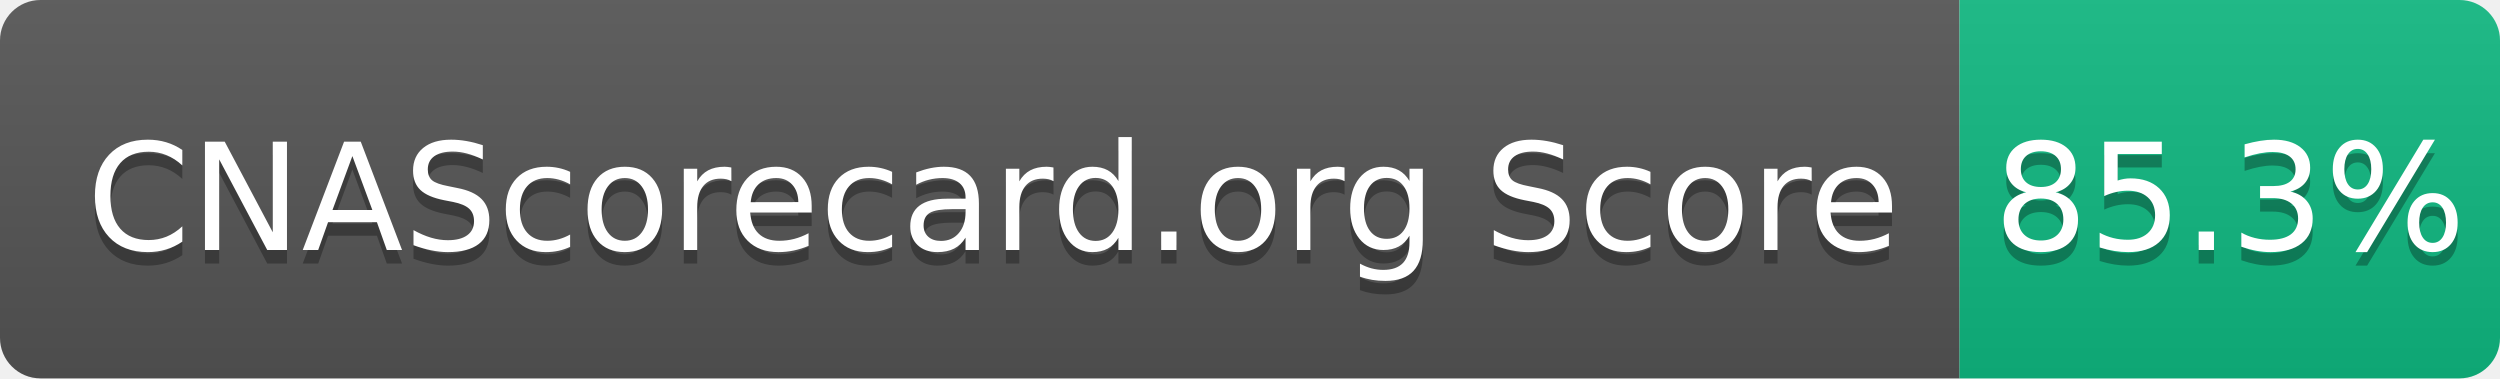
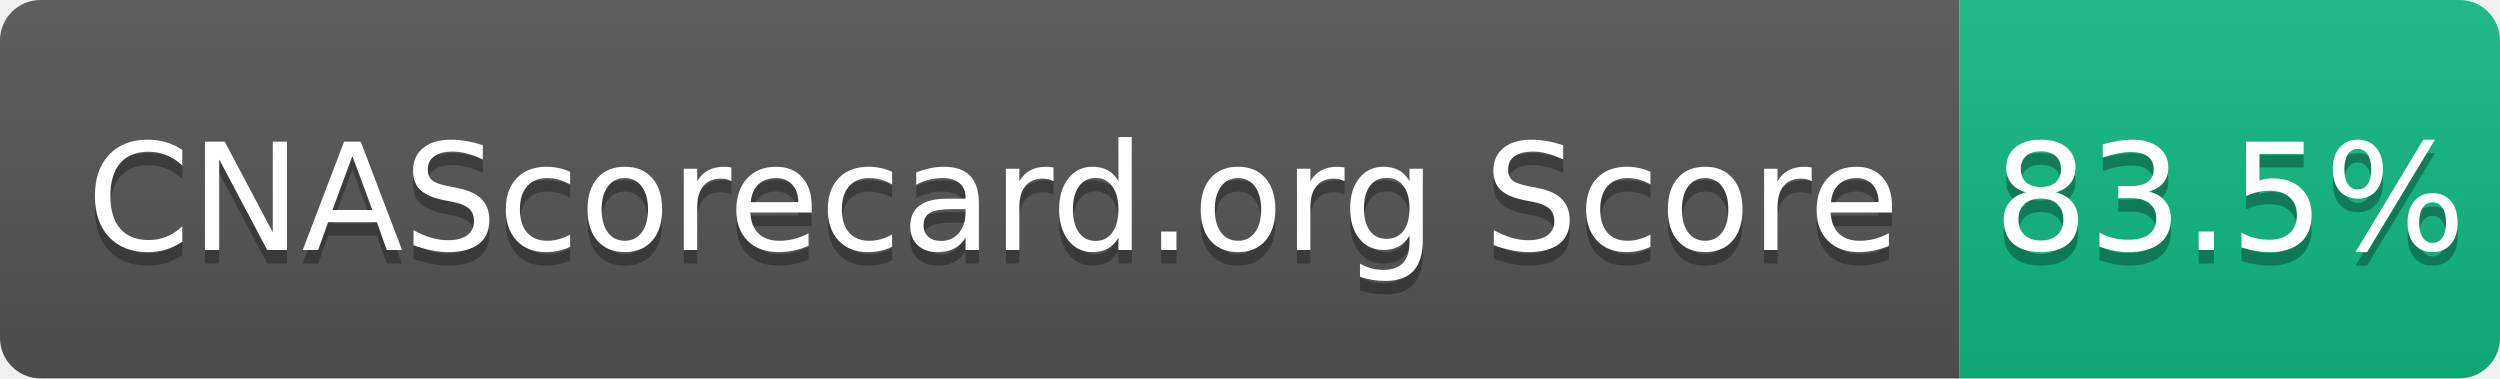
- <svg xmlns="http://www.w3.org/2000/svg" width="185" height="28" role="img" aria-label="CNAScorecard.org Score: 85.3%">
+ <svg xmlns="http://www.w3.org/2000/svg" width="185" height="28" role="img" aria-label="CNAScorecard.org Score: 83.5%">
  <linearGradient id="s" x2="0" y2="100%">
    <stop offset="0" stop-color="#bbb" stop-opacity=".1" />
    <stop offset="1" stop-opacity=".1" />
  </linearGradient>
  <clipPath id="r">
    <rect width="185" height="28" rx="3" fill="#fff" />
  </clipPath>
  <g clip-path="url(#r)">
    <rect width="145" height="28" fill="#555" />
    <rect x="145" width="40" height="28" fill="#10B981" />
    <rect width="185" height="28" fill="url(#s)" />
  </g>
  <g fill="#fff" text-anchor="middle" font-family="Verdana,Geneva,DejaVu Sans,sans-serif" text-rendering="geometricPrecision" font-size="110">
    <text aria-hidden="true" x="735" y="195" fill="#010101" fill-opacity=".3" transform="scale(.1)" textLength="1350">CNAScorecard.org Score</text>
    <text x="735" y="185" transform="scale(.1)" fill="#fff" textLength="1350">CNAScorecard.org Score</text>
-     <text aria-hidden="true" x="1650" y="195" fill="#010101" fill-opacity=".3" transform="scale(.1)" textLength="300">85.3%</text>
-     <text x="1650" y="185" transform="scale(.1)" fill="#fff" textLength="300">85.3%</text>
+     <text aria-hidden="true" x="1650" y="195" fill="#010101" fill-opacity=".3" transform="scale(.1)" textLength="300">83.5%</text>
+     <text x="1650" y="185" transform="scale(.1)" fill="#fff" textLength="300">83.5%</text>
  </g>
</svg>
